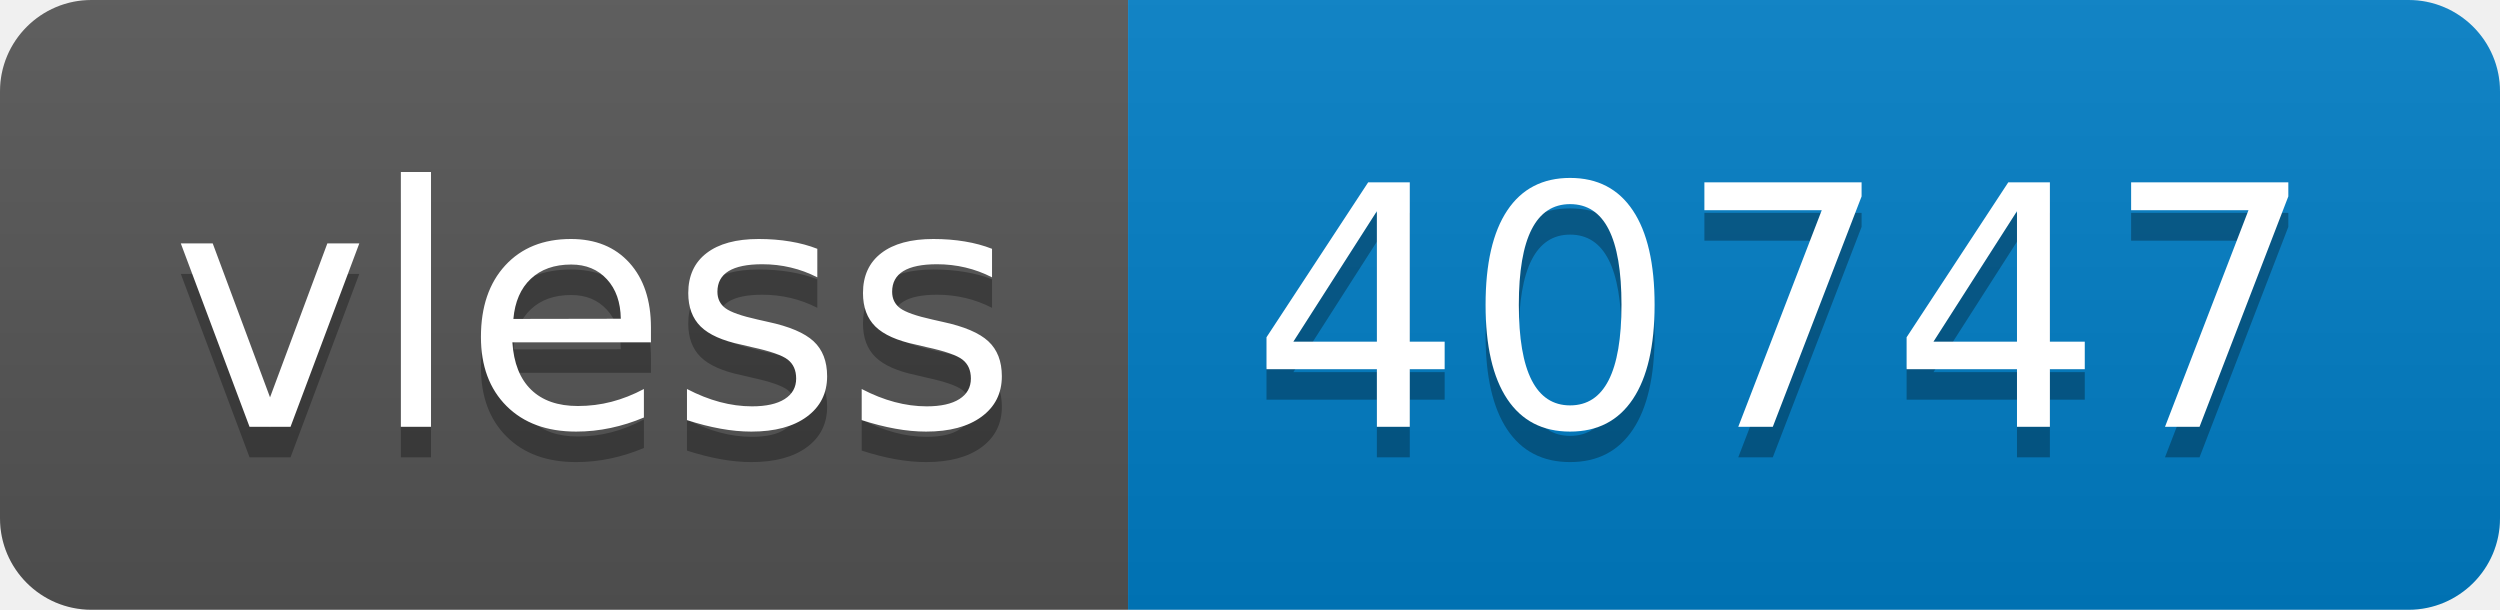
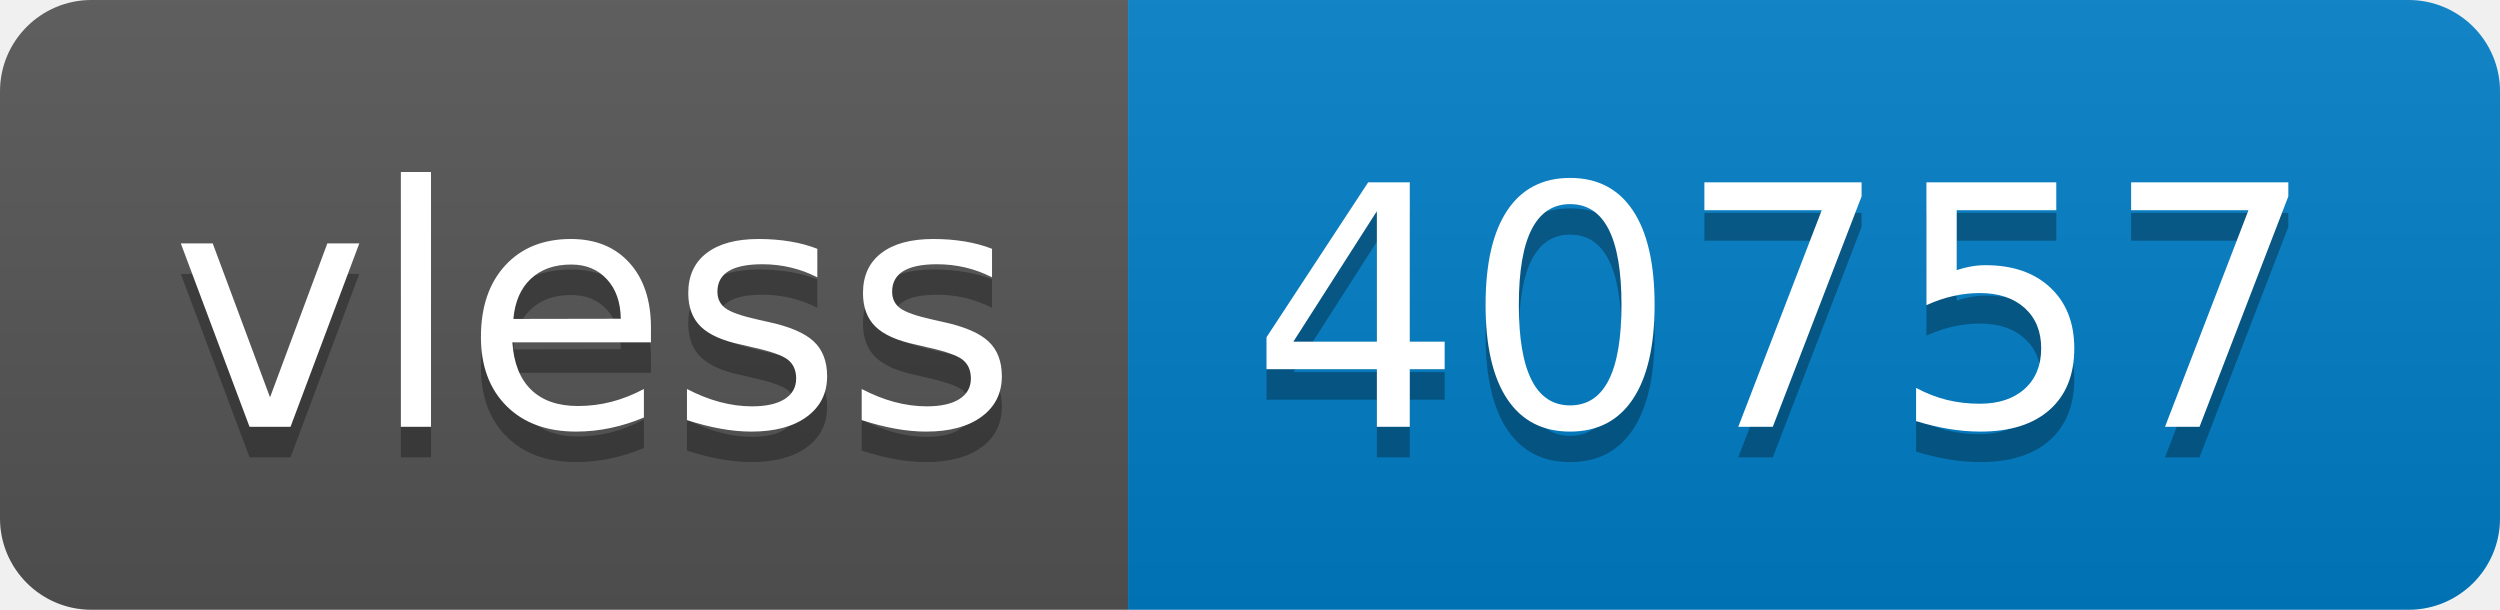
- <svg xmlns="http://www.w3.org/2000/svg" width="82" height="20" role="img" aria-label="vless: 40747">
+ <svg xmlns="http://www.w3.org/2000/svg" width="82" height="20" role="img" aria-label="vless: 40757">
  <linearGradient id="s" x2="0" y2="100%">
    <stop offset="0" stop-color="#bbb" stop-opacity=".1" />
    <stop offset="1" stop-opacity=".1" />
  </linearGradient>
  <clipPath id="r">
    <rect width="82" height="20" rx="3" fill="#fff" />
  </clipPath>
  <g clip-path="url(#r)">
    <rect width="37" height="20" fill="#555" />
    <rect x="37" width="45" height="20" fill="#007ec6" />
    <rect width="82" height="20" fill="url(#s)" />
  </g>
  <g fill="#fff" text-anchor="middle" font-family="Verdana,Geneva,DejaVu Sans,sans-serif" text-rendering="geometricPrecision" font-size="110">
    <text aria-hidden="true" x="195" y="150" fill="#010101" fill-opacity=".3" transform="scale(.1)" textLength="270">vless</text>
    <text x="195" y="140" transform="scale(.1)" fill="#fff" textLength="270">vless</text>
-     <text aria-hidden="true" x="585" y="150" fill="#010101" fill-opacity=".3" transform="scale(.1)" textLength="350">40747</text>
-     <text x="585" y="140" transform="scale(.1)" fill="#fff" textLength="350">40747</text>
+     <text aria-hidden="true" x="585" y="150" fill="#010101" fill-opacity=".3" transform="scale(.1)" textLength="350">40757</text>
+     <text x="585" y="140" transform="scale(.1)" fill="#fff" textLength="350">40757</text>
  </g>
</svg>
